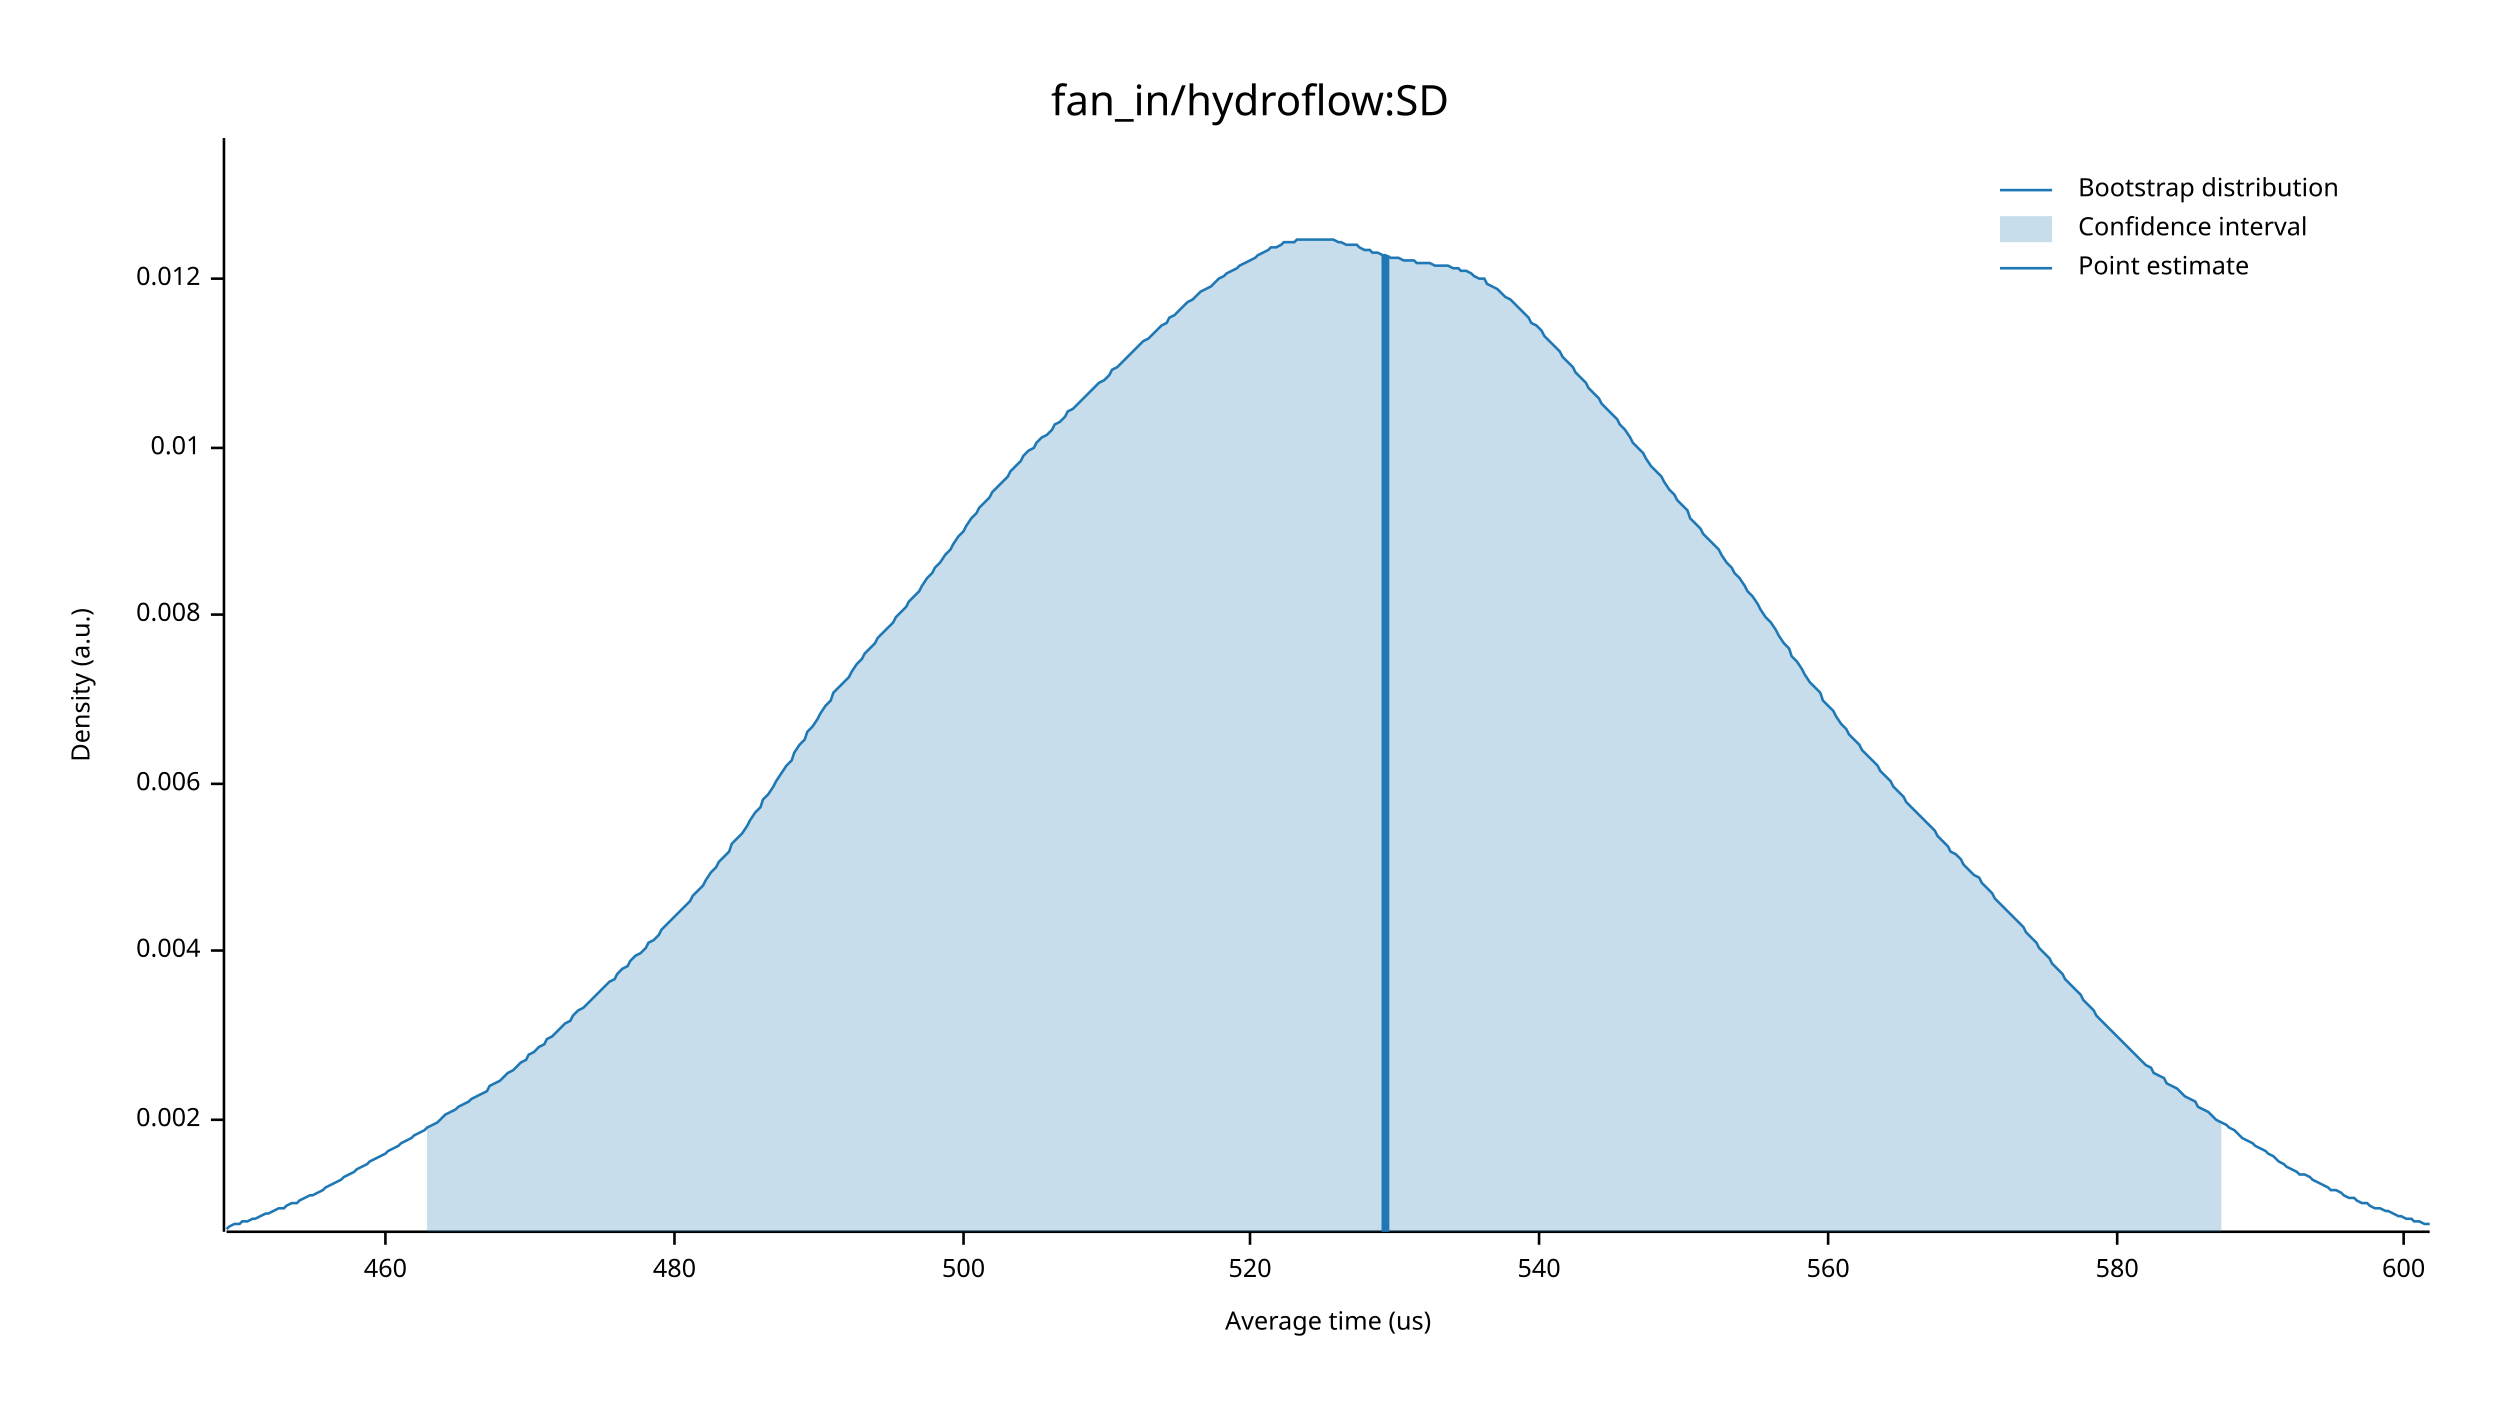
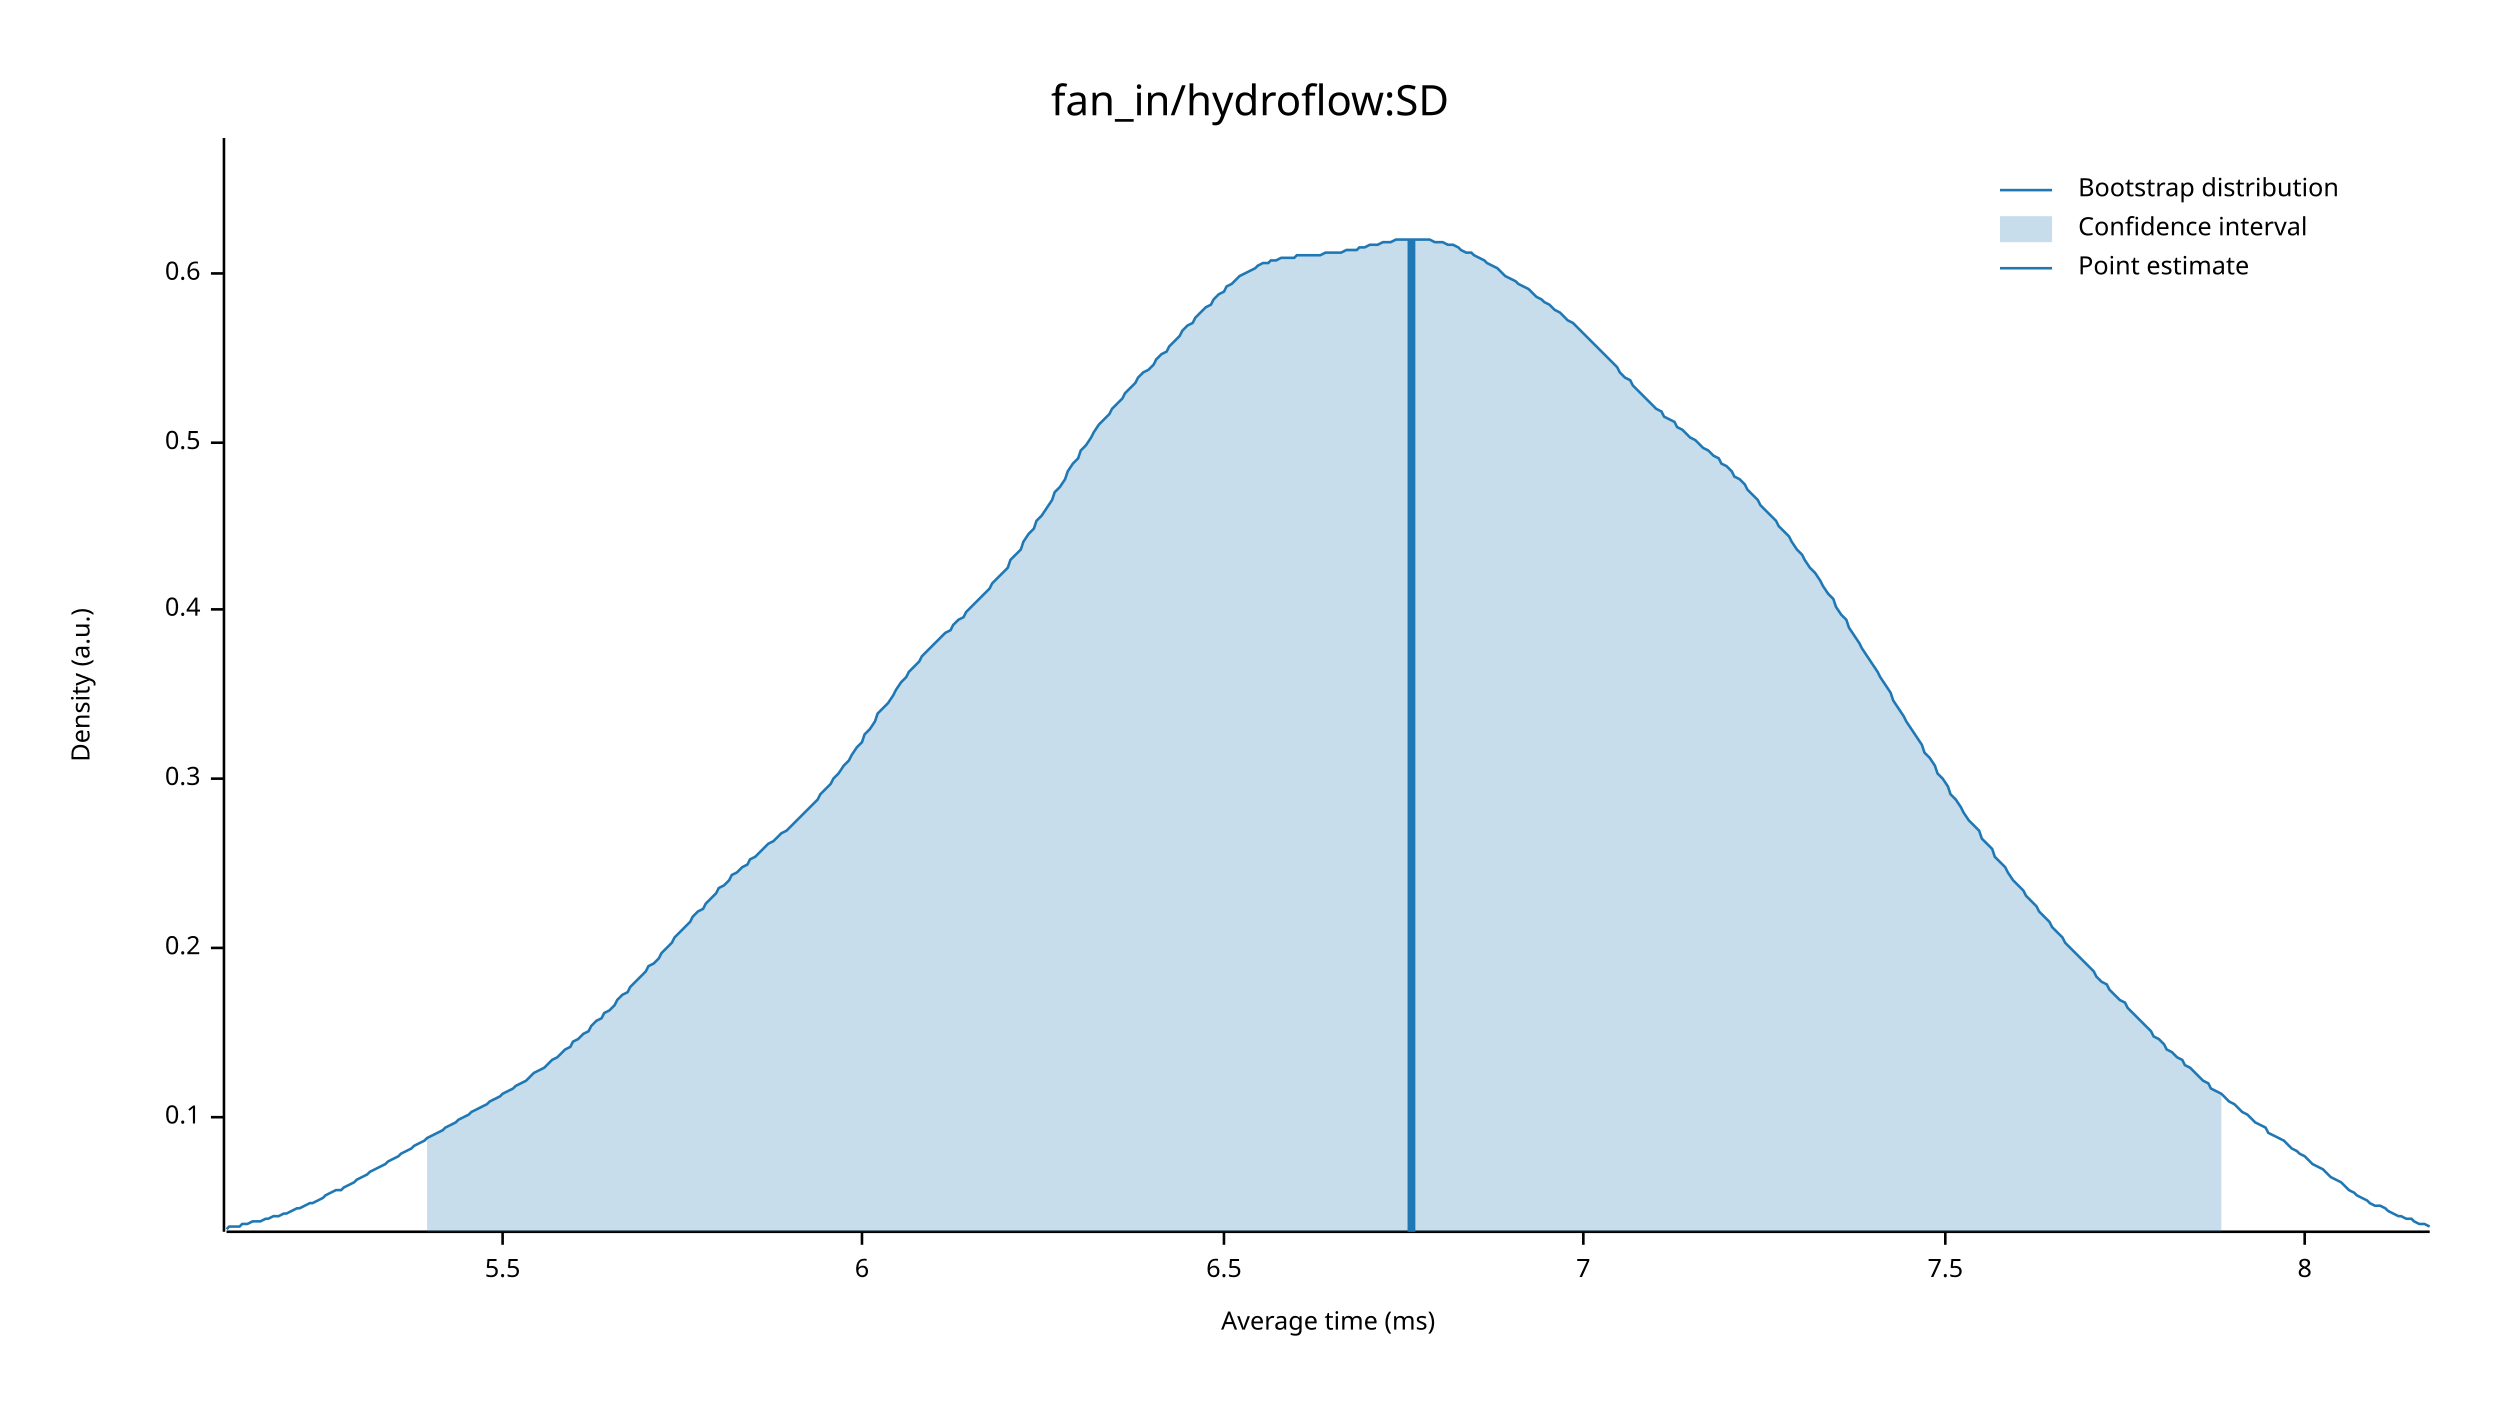
<svg xmlns="http://www.w3.org/2000/svg" width="960" height="540" viewBox="0 0 960 540">
  <text x="480" y="32" dy="0.76em" text-anchor="middle" font-family="sans-serif" font-size="16.129" opacity="1" fill="#000000">
fan_in/hydroflow:SD
</text>
  <text x="27" y="263" dy="0.76em" text-anchor="middle" font-family="sans-serif" font-size="9.677" opacity="1" fill="#000000" transform="rotate(270, 27, 263)">
Density (a.u.)
</text>
  <text x="510" y="513" dy="-0.5ex" text-anchor="middle" font-family="sans-serif" font-size="9.677" opacity="1" fill="#000000">
- Average time (us)
+ Average time (ms)
</text>
  <polyline fill="none" opacity="1" stroke="#000000" stroke-width="1" points="86,53 86,473 " />
-   <text x="77" y="430" dy="0.5ex" text-anchor="end" font-family="sans-serif" font-size="9.677" opacity="1" fill="#000000">
- 0.002
+   <text x="77" y="429" dy="0.5ex" text-anchor="end" font-family="sans-serif" font-size="9.677" opacity="1" fill="#000000">
+ 0.1
</text>
-   <polyline fill="none" opacity="1" stroke="#000000" stroke-width="1" points="81,430 86,430 " />
-   <text x="77" y="365" dy="0.5ex" text-anchor="end" font-family="sans-serif" font-size="9.677" opacity="1" fill="#000000">
- 0.004
+   <polyline fill="none" opacity="1" stroke="#000000" stroke-width="1" points="81,429 86,429 " />
+   <text x="77" y="364" dy="0.5ex" text-anchor="end" font-family="sans-serif" font-size="9.677" opacity="1" fill="#000000">
+ 0.2
</text>
-   <polyline fill="none" opacity="1" stroke="#000000" stroke-width="1" points="81,365 86,365 " />
-   <text x="77" y="301" dy="0.5ex" text-anchor="end" font-family="sans-serif" font-size="9.677" opacity="1" fill="#000000">
- 0.006
+   <polyline fill="none" opacity="1" stroke="#000000" stroke-width="1" points="81,364 86,364 " />
+   <text x="77" y="299" dy="0.5ex" text-anchor="end" font-family="sans-serif" font-size="9.677" opacity="1" fill="#000000">
+ 0.3
</text>
-   <polyline fill="none" opacity="1" stroke="#000000" stroke-width="1" points="81,301 86,301 " />
-   <text x="77" y="236" dy="0.5ex" text-anchor="end" font-family="sans-serif" font-size="9.677" opacity="1" fill="#000000">
- 0.008
+   <polyline fill="none" opacity="1" stroke="#000000" stroke-width="1" points="81,299 86,299 " />
+   <text x="77" y="234" dy="0.5ex" text-anchor="end" font-family="sans-serif" font-size="9.677" opacity="1" fill="#000000">
+ 0.4
</text>
-   <polyline fill="none" opacity="1" stroke="#000000" stroke-width="1" points="81,236 86,236 " />
-   <text x="77" y="172" dy="0.5ex" text-anchor="end" font-family="sans-serif" font-size="9.677" opacity="1" fill="#000000">
- 0.01
+   <polyline fill="none" opacity="1" stroke="#000000" stroke-width="1" points="81,234 86,234 " />
+   <text x="77" y="170" dy="0.5ex" text-anchor="end" font-family="sans-serif" font-size="9.677" opacity="1" fill="#000000">
+ 0.5
</text>
-   <polyline fill="none" opacity="1" stroke="#000000" stroke-width="1" points="81,172 86,172 " />
-   <text x="77" y="107" dy="0.5ex" text-anchor="end" font-family="sans-serif" font-size="9.677" opacity="1" fill="#000000">
- 0.012
+   <polyline fill="none" opacity="1" stroke="#000000" stroke-width="1" points="81,170 86,170 " />
+   <text x="77" y="105" dy="0.5ex" text-anchor="end" font-family="sans-serif" font-size="9.677" opacity="1" fill="#000000">
+ 0.6
</text>
-   <polyline fill="none" opacity="1" stroke="#000000" stroke-width="1" points="81,107 86,107 " />
+   <polyline fill="none" opacity="1" stroke="#000000" stroke-width="1" points="81,105 86,105 " />
  <polyline fill="none" opacity="1" stroke="#000000" stroke-width="1" points="87,473 933,473 " />
-   <text x="148" y="483" dy="0.76em" text-anchor="middle" font-family="sans-serif" font-size="9.677" opacity="1" fill="#000000">
- 460
+   <text x="193" y="483" dy="0.76em" text-anchor="middle" font-family="sans-serif" font-size="9.677" opacity="1" fill="#000000">
+ 5.5
</text>
-   <polyline fill="none" opacity="1" stroke="#000000" stroke-width="1" points="148,473 148,478 " />
-   <text x="259" y="483" dy="0.76em" text-anchor="middle" font-family="sans-serif" font-size="9.677" opacity="1" fill="#000000">
- 480
+   <polyline fill="none" opacity="1" stroke="#000000" stroke-width="1" points="193,473 193,478 " />
+   <text x="331" y="483" dy="0.76em" text-anchor="middle" font-family="sans-serif" font-size="9.677" opacity="1" fill="#000000">
+ 6
</text>
-   <polyline fill="none" opacity="1" stroke="#000000" stroke-width="1" points="259,473 259,478 " />
-   <text x="370" y="483" dy="0.76em" text-anchor="middle" font-family="sans-serif" font-size="9.677" opacity="1" fill="#000000">
- 500
+   <polyline fill="none" opacity="1" stroke="#000000" stroke-width="1" points="331,473 331,478 " />
+   <text x="470" y="483" dy="0.76em" text-anchor="middle" font-family="sans-serif" font-size="9.677" opacity="1" fill="#000000">
+ 6.5
</text>
-   <polyline fill="none" opacity="1" stroke="#000000" stroke-width="1" points="370,473 370,478 " />
-   <text x="480" y="483" dy="0.76em" text-anchor="middle" font-family="sans-serif" font-size="9.677" opacity="1" fill="#000000">
- 520
+   <polyline fill="none" opacity="1" stroke="#000000" stroke-width="1" points="470,473 470,478 " />
+   <text x="608" y="483" dy="0.76em" text-anchor="middle" font-family="sans-serif" font-size="9.677" opacity="1" fill="#000000">
+ 7
</text>
-   <polyline fill="none" opacity="1" stroke="#000000" stroke-width="1" points="480,473 480,478 " />
-   <text x="591" y="483" dy="0.76em" text-anchor="middle" font-family="sans-serif" font-size="9.677" opacity="1" fill="#000000">
- 540
+   <polyline fill="none" opacity="1" stroke="#000000" stroke-width="1" points="608,473 608,478 " />
+   <text x="747" y="483" dy="0.76em" text-anchor="middle" font-family="sans-serif" font-size="9.677" opacity="1" fill="#000000">
+ 7.5
</text>
-   <polyline fill="none" opacity="1" stroke="#000000" stroke-width="1" points="591,473 591,478 " />
-   <text x="702" y="483" dy="0.76em" text-anchor="middle" font-family="sans-serif" font-size="9.677" opacity="1" fill="#000000">
- 560
+   <polyline fill="none" opacity="1" stroke="#000000" stroke-width="1" points="747,473 747,478 " />
+   <text x="885" y="483" dy="0.76em" text-anchor="middle" font-family="sans-serif" font-size="9.677" opacity="1" fill="#000000">
+ 8
</text>
-   <polyline fill="none" opacity="1" stroke="#000000" stroke-width="1" points="702,473 702,478 " />
-   <text x="813" y="483" dy="0.76em" text-anchor="middle" font-family="sans-serif" font-size="9.677" opacity="1" fill="#000000">
- 580
- </text>
-   <polyline fill="none" opacity="1" stroke="#000000" stroke-width="1" points="813,473 813,478 " />
-   <text x="923" y="483" dy="0.76em" text-anchor="middle" font-family="sans-serif" font-size="9.677" opacity="1" fill="#000000">
- 600
- </text>
-   <polyline fill="none" opacity="1" stroke="#000000" stroke-width="1" points="923,473 923,478 " />
-   <polyline fill="none" opacity="1" stroke="#1F78B4" stroke-width="1" points="87,472 88,471 90,470 92,470 93,469 95,469 97,468 98,468 100,467 102,466 103,466 105,465 107,464 109,464 110,463 112,462 114,462 115,461 117,460 119,459 120,459 122,458 124,457 125,456 127,455 129,454 131,453 132,452 134,451 136,450 137,449 139,448 141,447 142,446 144,445 146,444 148,443 149,442 151,441 153,440 154,439 156,438 158,437 159,436 161,435 163,434 164,433 166,432 168,431 170,429 171,428 173,427 175,426 176,425 178,424 180,423 181,422 183,421 185,420 187,419 188,417 190,416 192,415 193,414 195,412 197,411 198,410 200,408 202,407 203,405 205,404 207,402 209,401 210,399 212,398 214,396 215,395 217,393 219,392 220,390 222,388 224,387 226,385 227,384 229,382 231,380 232,379 234,377 236,376 237,374 239,372 241,371 242,369 244,367 246,366 248,364 249,362 251,361 253,359 254,357 256,355 258,353 259,352 261,350 263,348 265,346 266,344 268,342 270,340 271,338 273,335 275,333 276,331 278,329 280,327 281,324 283,322 285,320 287,317 288,315 290,312 292,310 293,307 295,305 297,302 298,300 300,297 302,294 304,292 305,289 307,286 309,284 310,281 312,279 314,276 315,274 317,271 319,269 320,266 322,264 324,262 326,260 327,258 329,255 331,253 332,251 334,249 336,247 337,245 339,243 341,241 343,239 344,237 346,235 348,233 349,231 351,229 353,227 354,225 356,222 358,220 359,218 361,216 363,213 365,211 366,209 368,206 370,204 371,202 373,199 375,197 376,195 378,193 380,191 381,189 383,187 385,185 387,183 388,181 390,179 392,177 393,175 395,173 397,172 398,170 400,168 402,167 404,165 405,163 407,162 409,160 410,158 412,157 414,155 415,154 417,152 419,150 420,149 422,147 424,146 426,144 427,142 429,141 431,139 432,138 434,136 436,134 437,133 439,131 441,130 443,128 444,127 446,125 448,124 449,122 451,121 453,119 454,118 456,116 458,115 459,114 461,112 463,111 465,110 466,109 468,107 470,106 471,105 473,104 475,103 476,102 478,101 480,100 482,99 483,98 485,97 487,96 488,95 490,95 492,94 493,93 495,93 497,93 498,92 500,92 502,92 504,92 505,92 507,92 509,92 510,92 512,92 514,93 515,93 517,94 519,94 521,94 522,95 524,96 526,96 527,97 529,97 531,98 532,98 534,99 536,99 537,99 539,100 541,100 543,100 544,101 546,101 548,101 549,101 551,102 553,102 554,102 556,102 558,103 560,103 561,104 563,104 565,105 566,106 568,107 570,107 571,109 573,110 575,111 576,112 578,114 580,115 582,117 583,118 585,120 587,122 588,124 590,125 592,127 593,129 595,131 597,133 599,135 600,137 602,139 604,141 605,143 607,145 609,147 610,149 612,151 614,153 615,155 617,157 619,159 621,161 622,163 624,165 626,168 627,170 629,172 631,174 632,176 634,179 636,181 638,183 639,185 641,188 643,190 644,192 646,194 648,196 649,199 651,201 653,203 654,205 656,207 658,209 660,211 661,213 663,216 665,218 666,220 668,222 670,225 671,227 673,229 675,232 676,234 678,237 680,239 682,242 683,244 685,247 687,249 688,252 690,254 692,257 693,259 695,262 697,264 699,266 700,269 702,271 704,273 705,275 707,278 709,280 710,282 712,284 714,286 715,288 717,290 719,292 721,294 722,296 724,298 726,300 727,302 729,304 731,306 732,308 734,310 736,312 738,314 739,315 741,317 743,319 744,321 746,323 748,325 749,327 751,328 753,330 754,332 756,334 758,336 760,337 761,339 763,341 765,343 766,345 768,347 770,349 771,350 773,352 775,354 777,356 778,358 780,360 782,362 783,364 785,366 787,368 788,370 790,372 792,374 793,376 795,378 797,380 799,382 800,384 802,386 804,388 805,390 807,392 809,394 810,395 812,397 814,399 816,401 817,402 819,404 821,406 822,407 824,409 826,410 827,412 829,413 831,414 832,416 834,417 836,418 838,420 839,421 841,422 843,423 844,425 846,426 848,427 849,428 851,430 853,431 855,432 856,433 858,434 860,436 861,437 863,438 865,439 866,440 868,441 870,442 871,443 873,444 875,446 877,447 878,448 880,449 882,450 883,451 885,451 887,452 888,453 890,454 892,455 894,456 895,457 897,457 899,458 900,459 902,460 904,460 905,461 907,462 909,462 910,463 912,464 914,464 916,465 917,465 919,466 921,467 922,467 924,468 926,468 927,469 929,469 931,470 933,470 " />
-   <polygon opacity="0.25" fill="#1F78B4" points="164,433 166,432 168,431 170,429 171,428 173,427 175,426 176,425 178,424 180,423 181,422 183,421 185,420 187,419 188,417 190,416 192,415 193,414 195,412 197,411 198,410 200,408 202,407 203,405 205,404 207,402 209,401 210,399 212,398 214,396 215,395 217,393 219,392 220,390 222,388 224,387 226,385 227,384 229,382 231,380 232,379 234,377 236,376 237,374 239,372 241,371 242,369 244,367 246,366 248,364 249,362 251,361 253,359 254,357 256,355 258,353 259,352 261,350 263,348 265,346 266,344 268,342 270,340 271,338 273,335 275,333 276,331 278,329 280,327 281,324 283,322 285,320 287,317 288,315 290,312 292,310 293,307 295,305 297,302 298,300 300,297 302,294 304,292 305,289 307,286 309,284 310,281 312,279 314,276 315,274 317,271 319,269 320,266 322,264 324,262 326,260 327,258 329,255 331,253 332,251 334,249 336,247 337,245 339,243 341,241 343,239 344,237 346,235 348,233 349,231 351,229 353,227 354,225 356,222 358,220 359,218 361,216 363,213 365,211 366,209 368,206 370,204 371,202 373,199 375,197 376,195 378,193 380,191 381,189 383,187 385,185 387,183 388,181 390,179 392,177 393,175 395,173 397,172 398,170 400,168 402,167 404,165 405,163 407,162 409,160 410,158 412,157 414,155 415,154 417,152 419,150 420,149 422,147 424,146 426,144 427,142 429,141 431,139 432,138 434,136 436,134 437,133 439,131 441,130 443,128 444,127 446,125 448,124 449,122 451,121 453,119 454,118 456,116 458,115 459,114 461,112 463,111 465,110 466,109 468,107 470,106 471,105 473,104 475,103 476,102 478,101 480,100 482,99 483,98 485,97 487,96 488,95 490,95 492,94 493,93 495,93 497,93 498,92 500,92 502,92 504,92 505,92 507,92 509,92 510,92 512,92 514,93 515,93 517,94 519,94 521,94 522,95 524,96 526,96 527,97 529,97 531,98 532,98 534,99 536,99 537,99 539,100 541,100 543,100 544,101 546,101 548,101 549,101 551,102 553,102 554,102 556,102 558,103 560,103 561,104 563,104 565,105 566,106 568,107 570,107 571,109 573,110 575,111 576,112 578,114 580,115 582,117 583,118 585,120 587,122 588,124 590,125 592,127 593,129 595,131 597,133 599,135 600,137 602,139 604,141 605,143 607,145 609,147 610,149 612,151 614,153 615,155 617,157 619,159 621,161 622,163 624,165 626,168 627,170 629,172 631,174 632,176 634,179 636,181 638,183 639,185 641,188 643,190 644,192 646,194 648,196 649,199 651,201 653,203 654,205 656,207 658,209 660,211 661,213 663,216 665,218 666,220 668,222 670,225 671,227 673,229 675,232 676,234 678,237 680,239 682,242 683,244 685,247 687,249 688,252 690,254 692,257 693,259 695,262 697,264 699,266 700,269 702,271 704,273 705,275 707,278 709,280 710,282 712,284 714,286 715,288 717,290 719,292 721,294 722,296 724,298 726,300 727,302 729,304 731,306 732,308 734,310 736,312 738,314 739,315 741,317 743,319 744,321 746,323 748,325 749,327 751,328 753,330 754,332 756,334 758,336 760,337 761,339 763,341 765,343 766,345 768,347 770,349 771,350 773,352 775,354 777,356 778,358 780,360 782,362 783,364 785,366 787,368 788,370 790,372 792,374 793,376 795,378 797,380 799,382 800,384 802,386 804,388 805,390 807,392 809,394 810,395 812,397 814,399 816,401 817,402 819,404 821,406 822,407 824,409 826,410 827,412 829,413 831,414 832,416 834,417 836,418 838,420 839,421 841,422 843,423 844,425 846,426 848,427 849,428 851,430 853,431 853,473 164,473 " />
-   <polyline fill="none" opacity="1" stroke="#1F78B4" stroke-width="3" points="532,473 532,98 " />
+   <polyline fill="none" opacity="1" stroke="#000000" stroke-width="1" points="885,473 885,478 " />
+   <polyline fill="none" opacity="1" stroke="#1F78B4" stroke-width="1" points="87,472 88,471 90,471 92,471 93,470 95,470 97,469 98,469 100,469 102,468 103,468 105,467 107,467 109,466 110,466 112,465 114,464 115,464 117,463 119,462 120,462 122,461 124,460 125,459 127,458 129,457 131,457 132,456 134,455 136,454 137,453 139,452 141,451 142,450 144,449 146,448 148,447 149,446 151,445 153,444 154,443 156,442 158,441 159,440 161,439 163,438 164,437 166,436 168,435 170,434 171,433 173,432 175,431 176,430 178,429 180,428 181,427 183,426 185,425 187,424 188,423 190,422 192,421 193,420 195,419 197,418 198,417 200,416 202,415 203,414 205,412 207,411 209,410 210,409 212,407 214,406 215,405 217,403 219,402 220,400 222,399 224,397 226,396 227,394 229,392 231,391 232,389 234,388 236,386 237,384 239,382 241,381 242,379 244,377 246,375 248,373 249,371 251,370 253,368 254,366 256,364 258,362 259,360 261,358 263,356 265,354 266,352 268,350 270,349 271,347 273,345 275,343 276,341 278,340 280,338 281,336 283,335 285,333 287,332 288,330 290,329 292,327 293,326 295,324 297,323 298,322 300,320 302,319 304,317 305,316 307,314 309,312 310,311 312,309 314,307 315,305 317,303 319,301 320,299 322,297 324,294 326,292 327,290 329,287 331,285 332,282 334,280 336,277 337,274 339,272 341,270 343,267 344,265 346,262 348,260 349,258 351,256 353,254 354,252 356,250 358,248 359,247 361,245 363,243 365,242 366,240 368,238 370,237 371,235 373,233 375,231 376,230 378,228 380,226 381,224 383,222 385,220 387,218 388,215 390,213 392,211 393,208 395,205 397,203 398,200 400,198 402,195 404,192 405,189 407,187 409,184 410,181 412,178 414,176 415,173 417,171 419,168 420,166 422,163 424,161 426,159 427,157 429,155 431,153 432,151 434,149 436,147 437,145 439,143 441,142 443,140 444,138 446,136 448,135 449,133 451,131 453,129 454,127 456,125 458,124 459,122 461,120 463,118 465,117 466,115 468,113 470,112 471,110 473,109 475,107 476,106 478,105 480,104 482,103 483,102 485,101 487,101 488,100 490,100 492,99 493,99 495,99 497,99 498,98 500,98 502,98 504,98 505,98 507,98 509,97 510,97 512,97 514,97 515,97 517,96 519,96 521,96 522,95 524,95 526,94 527,94 529,94 531,93 532,93 534,93 536,92 537,92 539,92 541,92 543,92 544,92 546,92 548,92 549,92 551,93 553,93 554,93 556,94 558,94 560,95 561,96 563,97 565,97 566,98 568,99 570,100 571,101 573,102 575,103 576,104 578,106 580,107 582,108 583,109 585,110 587,111 588,112 590,114 592,115 593,116 595,117 597,119 599,120 600,121 602,123 604,124 605,125 607,127 609,129 610,130 612,132 614,134 615,135 617,137 619,139 621,141 622,143 624,145 626,146 627,148 629,150 631,152 632,153 634,155 636,157 638,158 639,160 641,161 643,162 644,164 646,165 648,167 649,168 651,169 653,171 654,172 656,173 658,175 660,176 661,178 663,179 665,181 666,183 668,184 670,186 671,188 673,190 675,192 676,194 678,196 680,198 682,200 683,202 685,204 687,206 688,208 690,211 692,213 693,215 695,218 697,220 699,223 700,225 702,228 704,230 705,233 707,236 709,238 710,241 712,244 714,247 715,249 717,252 719,255 721,258 722,260 724,263 726,266 727,269 729,272 731,275 732,277 734,280 736,283 738,286 739,289 741,291 743,294 744,297 746,299 748,302 749,305 751,307 753,310 754,312 756,315 758,317 760,319 761,322 763,324 765,326 766,329 768,331 770,333 771,335 773,338 775,340 777,342 778,344 780,346 782,348 783,350 785,352 787,354 788,356 790,358 792,360 793,362 795,364 797,366 799,368 800,369 802,371 804,373 805,375 807,377 809,378 810,380 812,382 814,384 816,385 817,387 819,389 821,391 822,392 824,394 826,396 827,398 829,399 831,401 832,403 834,404 836,406 838,407 839,409 841,410 843,412 844,413 846,415 848,416 849,418 851,419 853,420 855,422 856,423 858,424 860,426 861,427 863,428 865,430 866,431 868,432 870,433 871,435 873,436 875,437 877,438 878,439 880,441 882,442 883,443 885,444 887,446 888,447 890,448 892,449 894,451 895,452 897,453 899,454 900,455 902,457 904,458 905,459 907,460 909,461 910,462 912,463 914,463 916,464 917,465 919,466 921,467 922,467 924,468 926,468 927,469 929,470 931,470 933,471 " />
+   <polygon opacity="0.25" fill="#1F78B4" points="164,437 166,436 168,435 170,434 171,433 173,432 175,431 176,430 178,429 180,428 181,427 183,426 185,425 187,424 188,423 190,422 192,421 193,420 195,419 197,418 198,417 200,416 202,415 203,414 205,412 207,411 209,410 210,409 212,407 214,406 215,405 217,403 219,402 220,400 222,399 224,397 226,396 227,394 229,392 231,391 232,389 234,388 236,386 237,384 239,382 241,381 242,379 244,377 246,375 248,373 249,371 251,370 253,368 254,366 256,364 258,362 259,360 261,358 263,356 265,354 266,352 268,350 270,349 271,347 273,345 275,343 276,341 278,340 280,338 281,336 283,335 285,333 287,332 288,330 290,329 292,327 293,326 295,324 297,323 298,322 300,320 302,319 304,317 305,316 307,314 309,312 310,311 312,309 314,307 315,305 317,303 319,301 320,299 322,297 324,294 326,292 327,290 329,287 331,285 332,282 334,280 336,277 337,274 339,272 341,270 343,267 344,265 346,262 348,260 349,258 351,256 353,254 354,252 356,250 358,248 359,247 361,245 363,243 365,242 366,240 368,238 370,237 371,235 373,233 375,231 376,230 378,228 380,226 381,224 383,222 385,220 387,218 388,215 390,213 392,211 393,208 395,205 397,203 398,200 400,198 402,195 404,192 405,189 407,187 409,184 410,181 412,178 414,176 415,173 417,171 419,168 420,166 422,163 424,161 426,159 427,157 429,155 431,153 432,151 434,149 436,147 437,145 439,143 441,142 443,140 444,138 446,136 448,135 449,133 451,131 453,129 454,127 456,125 458,124 459,122 461,120 463,118 465,117 466,115 468,113 470,112 471,110 473,109 475,107 476,106 478,105 480,104 482,103 483,102 485,101 487,101 488,100 490,100 492,99 493,99 495,99 497,99 498,98 500,98 502,98 504,98 505,98 507,98 509,97 510,97 512,97 514,97 515,97 517,96 519,96 521,96 522,95 524,95 526,94 527,94 529,94 531,93 532,93 534,93 536,92 537,92 539,92 541,92 543,92 544,92 546,92 548,92 549,92 551,93 553,93 554,93 556,94 558,94 560,95 561,96 563,97 565,97 566,98 568,99 570,100 571,101 573,102 575,103 576,104 578,106 580,107 582,108 583,109 585,110 587,111 588,112 590,114 592,115 593,116 595,117 597,119 599,120 600,121 602,123 604,124 605,125 607,127 609,129 610,130 612,132 614,134 615,135 617,137 619,139 621,141 622,143 624,145 626,146 627,148 629,150 631,152 632,153 634,155 636,157 638,158 639,160 641,161 643,162 644,164 646,165 648,167 649,168 651,169 653,171 654,172 656,173 658,175 660,176 661,178 663,179 665,181 666,183 668,184 670,186 671,188 673,190 675,192 676,194 678,196 680,198 682,200 683,202 685,204 687,206 688,208 690,211 692,213 693,215 695,218 697,220 699,223 700,225 702,228 704,230 705,233 707,236 709,238 710,241 712,244 714,247 715,249 717,252 719,255 721,258 722,260 724,263 726,266 727,269 729,272 731,275 732,277 734,280 736,283 738,286 739,289 741,291 743,294 744,297 746,299 748,302 749,305 751,307 753,310 754,312 756,315 758,317 760,319 761,322 763,324 765,326 766,329 768,331 770,333 771,335 773,338 775,340 777,342 778,344 780,346 782,348 783,350 785,352 787,354 788,356 790,358 792,360 793,362 795,364 797,366 799,368 800,369 802,371 804,373 805,375 807,377 809,378 810,380 812,382 814,384 816,385 817,387 819,389 821,391 822,392 824,394 826,396 827,398 829,399 831,401 832,403 834,404 836,406 838,407 839,409 841,410 843,412 844,413 846,415 848,416 849,418 851,419 853,420 853,473 164,473 " />
+   <polyline fill="none" opacity="1" stroke="#1F78B4" stroke-width="3" points="542,473 542,92 " />
  <text x="798" y="68" dy="0.76em" text-anchor="start" font-family="sans-serif" font-size="9.677" opacity="1" fill="#000000">
Bootstrap distribution
</text>
  <text x="798" y="83" dy="0.76em" text-anchor="start" font-family="sans-serif" font-size="9.677" opacity="1" fill="#000000">
Confidence interval
</text>
  <text x="798" y="98" dy="0.76em" text-anchor="start" font-family="sans-serif" font-size="9.677" opacity="1" fill="#000000">
Point estimate
</text>
  <polyline fill="none" opacity="1" stroke="#1F78B4" stroke-width="1" points="768,73 788,73 " />
  <rect x="768" y="83" width="20" height="10" opacity="0.25" fill="#1F78B4" stroke="none" />
  <polyline fill="none" opacity="1" stroke="#1F78B4" stroke-width="1" points="768,103 788,103 " />
</svg>
